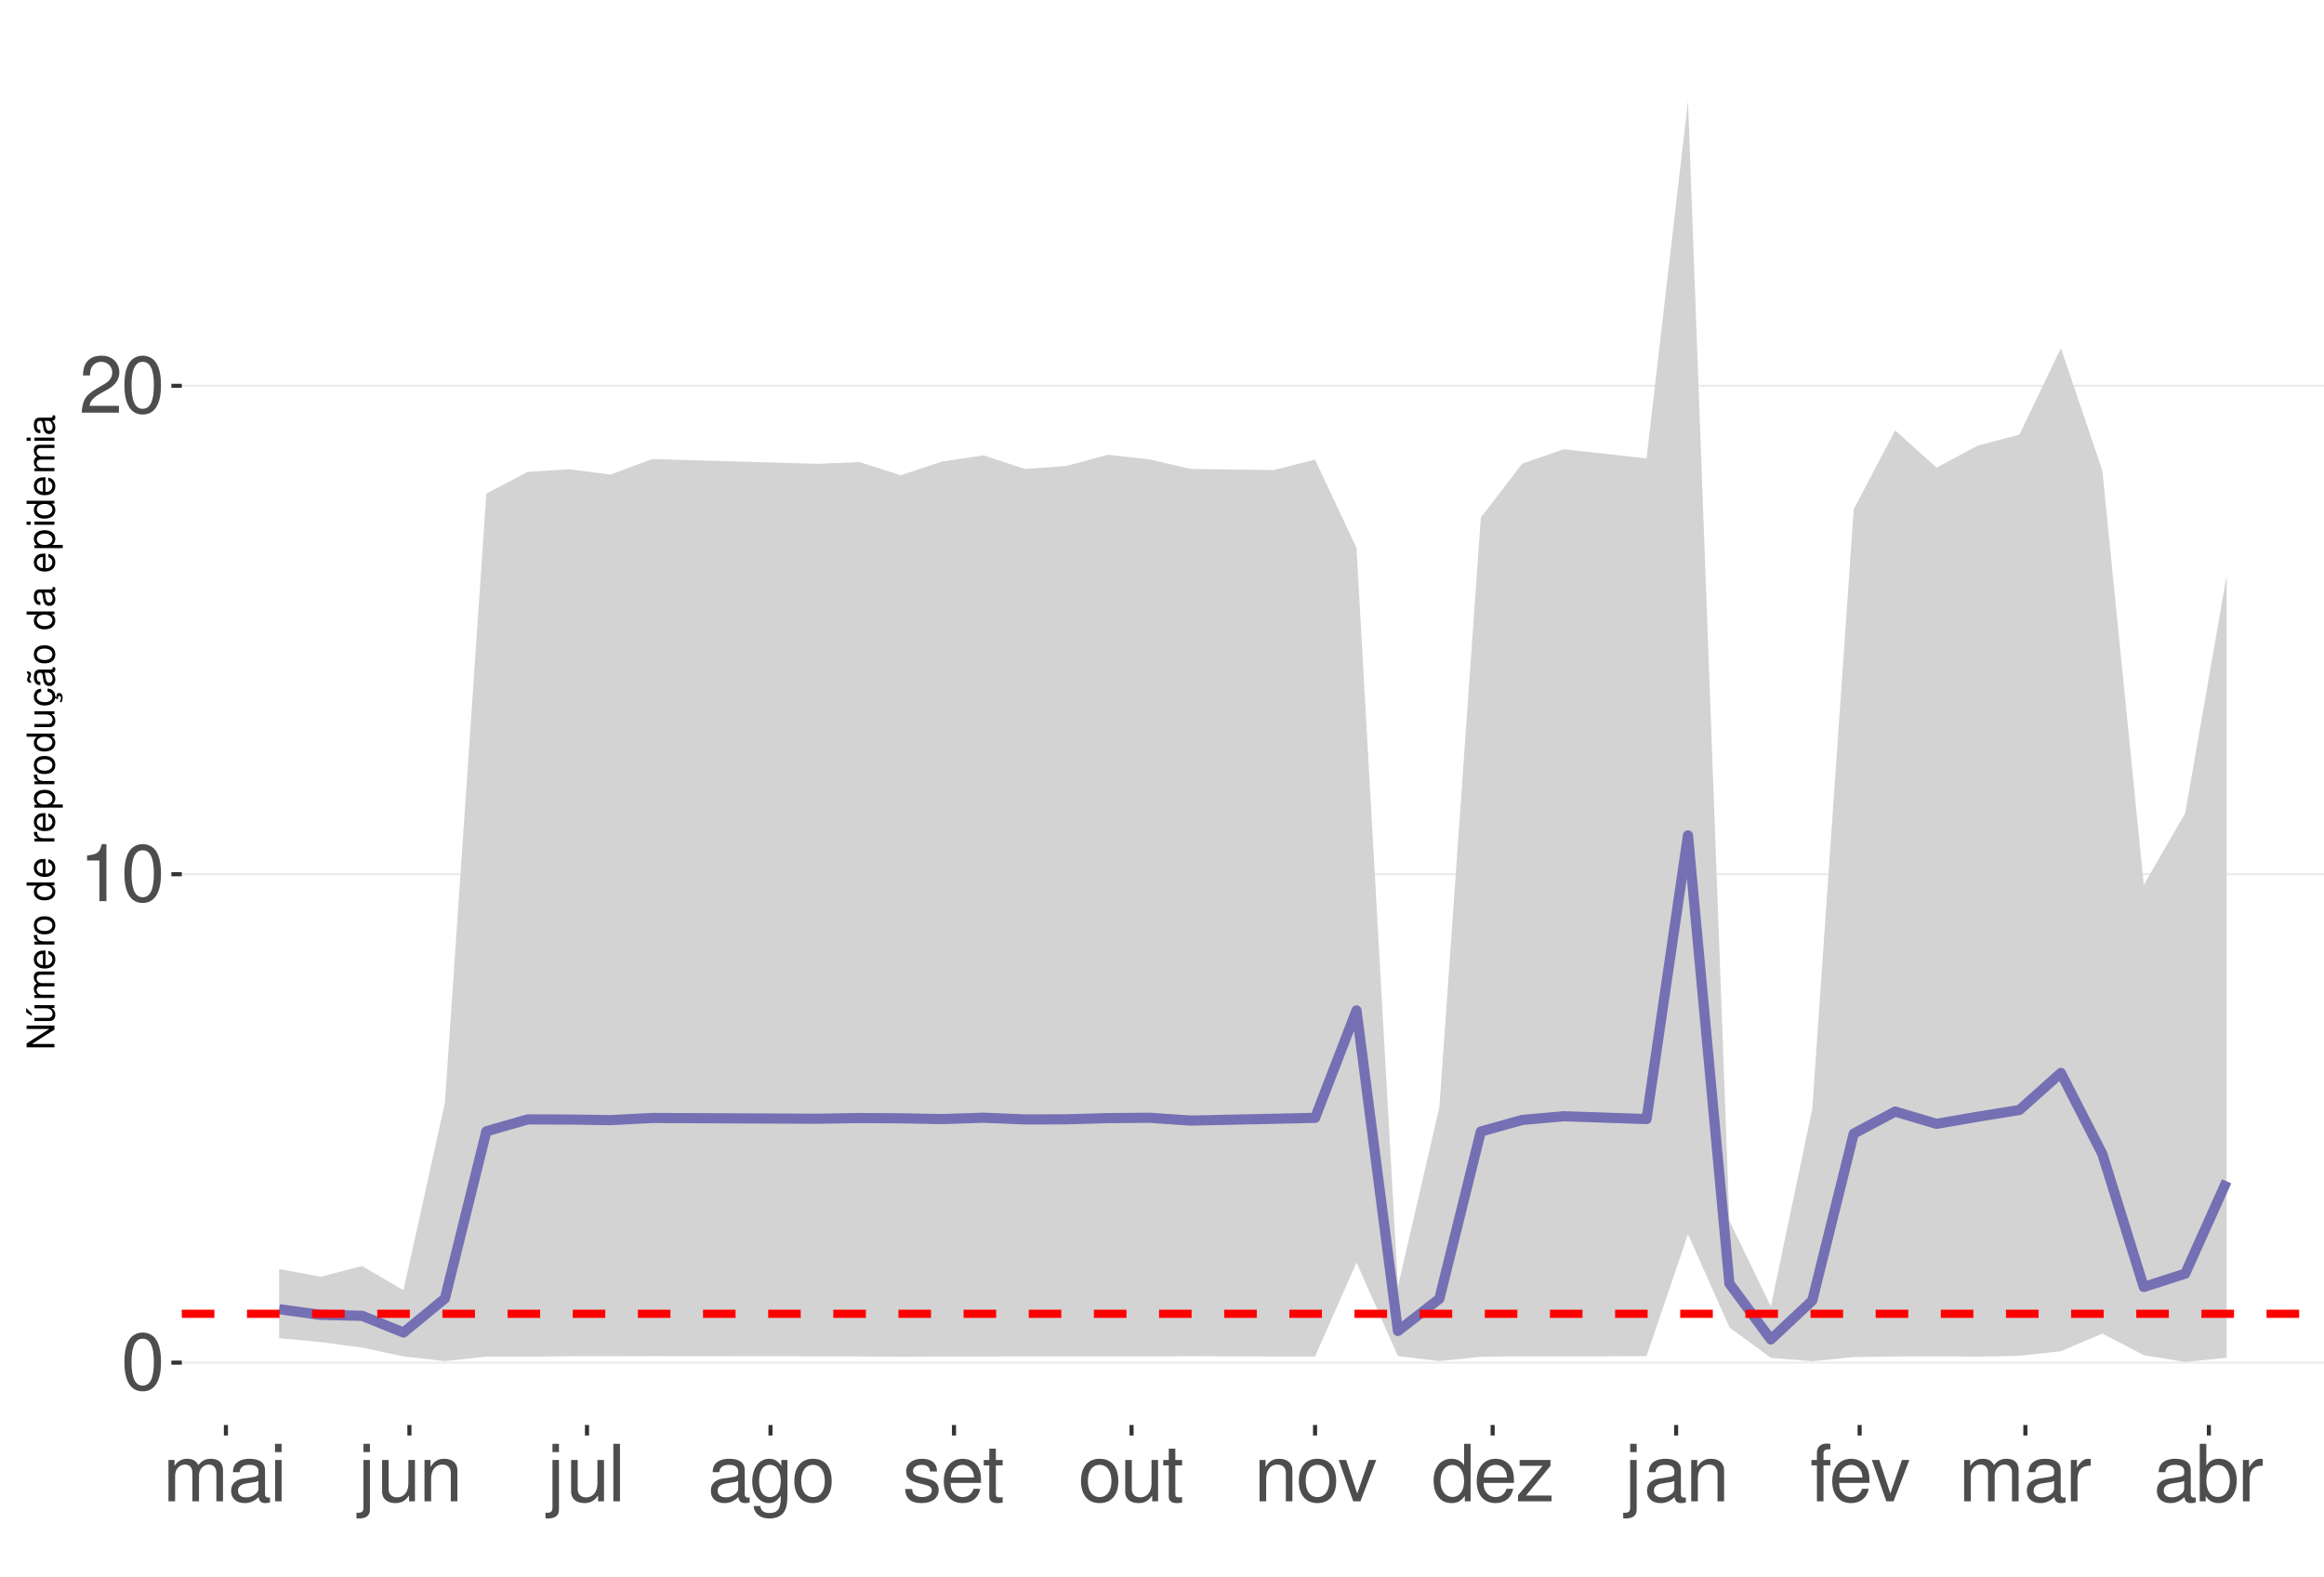
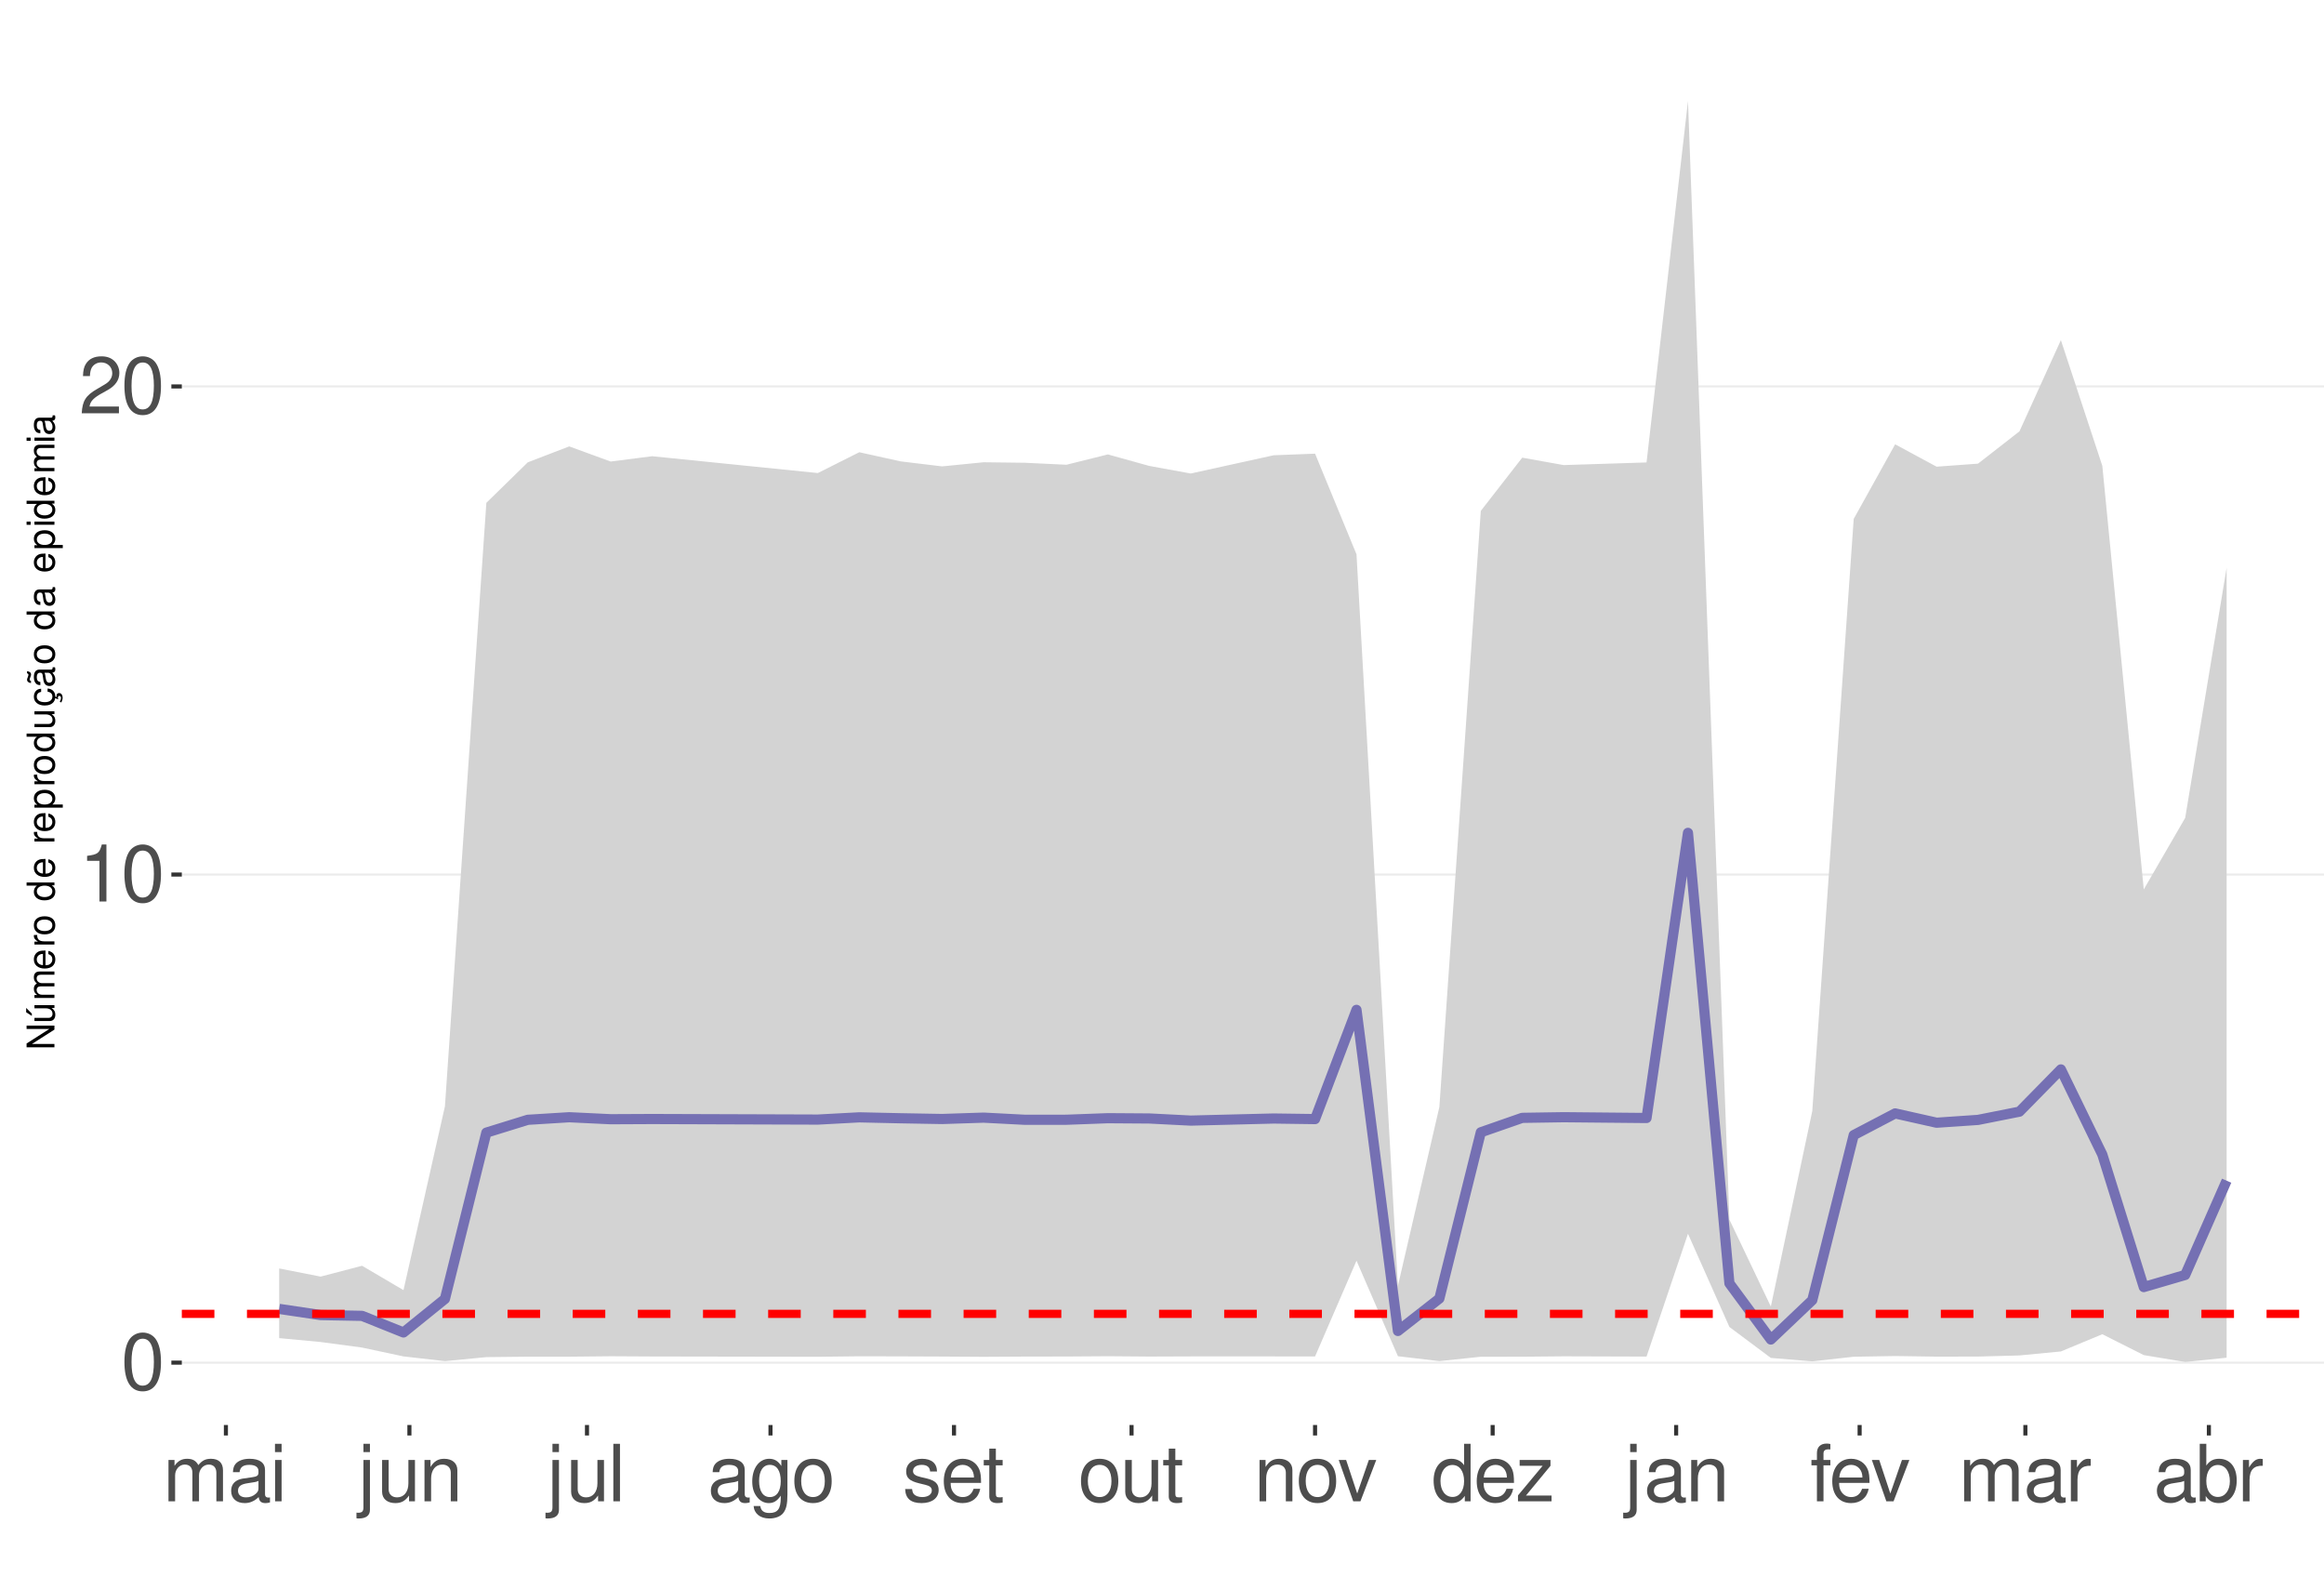
<svg xmlns="http://www.w3.org/2000/svg" xmlns:xlink="http://www.w3.org/1999/xlink" width="609pt" height="413pt" viewBox="0 0 609 413" version="1.1">
  <defs>
    <g>
      <symbol overflow="visible" id="glyph0-0">
        <path style="stroke:none;" d="" />
      </symbol>
      <symbol overflow="visible" id="glyph0-1">
        <path style="stroke:none;" d="M 5.688 -14.938 C 4.312 -14.938 3.078 -14.312 2.312 -13.297 C 1.359 -11.984 0.891 -10 0.891 -7.234 C 0.891 -2.188 2.547 0.469 5.688 0.469 C 8.781 0.469 10.469 -2.188 10.469 -7.109 C 10.469 -10 10.016 -11.938 9.047 -13.297 C 8.281 -14.328 7.062 -14.938 5.688 -14.938 Z M 5.688 -13.328 C 7.641 -13.328 8.609 -11.312 8.609 -7.266 C 8.609 -3.016 7.656 -1.031 5.641 -1.031 C 3.719 -1.031 2.75 -3.094 2.75 -7.203 C 2.75 -11.312 3.719 -13.328 5.688 -13.328 Z M 5.688 -13.328 " />
      </symbol>
      <symbol overflow="visible" id="glyph0-2">
        <path style="stroke:none;" d="M 5.344 -10.641 L 5.344 0 L 7.172 0 L 7.172 -14.938 L 5.969 -14.938 C 5.328 -12.641 4.922 -12.328 2.109 -11.953 L 2.109 -10.641 Z M 5.344 -10.641 " />
      </symbol>
      <symbol overflow="visible" id="glyph0-3">
        <path style="stroke:none;" d="M 10.453 -1.797 L 2.75 -1.797 C 2.938 -3.031 3.594 -3.828 5.391 -4.922 L 7.453 -6.078 C 9.5 -7.203 10.562 -8.734 10.562 -10.578 C 10.562 -11.812 10.062 -12.969 9.188 -13.781 C 8.328 -14.562 7.25 -14.938 5.859 -14.938 C 4 -14.938 2.625 -14.281 1.812 -13 C 1.297 -12.203 1.078 -11.281 1.031 -9.766 L 2.844 -9.766 C 2.906 -10.781 3.031 -11.375 3.281 -11.875 C 3.766 -12.781 4.703 -13.344 5.797 -13.344 C 7.453 -13.344 8.703 -12.141 8.703 -10.531 C 8.703 -9.344 8.016 -8.297 6.719 -7.562 L 4.812 -6.438 C 1.75 -4.688 0.875 -3.281 0.703 -0.016 L 10.453 -0.016 Z M 10.453 -1.797 " />
      </symbol>
      <symbol overflow="visible" id="glyph0-4">
        <path style="stroke:none;" d="M 1.453 -10.828 L 1.453 0 L 3.188 0 L 3.188 -6.797 C 3.188 -8.359 4.312 -9.625 5.719 -9.625 C 7 -9.625 7.719 -8.844 7.719 -7.453 L 7.719 0 L 9.453 0 L 9.453 -6.797 C 9.453 -8.359 10.594 -9.625 12 -9.625 C 13.266 -9.625 14 -8.812 14 -7.453 L 14 0 L 15.734 0 L 15.734 -8.125 C 15.734 -10.062 14.625 -11.141 12.594 -11.141 C 11.156 -11.141 10.281 -10.703 9.281 -9.484 C 8.641 -10.641 7.766 -11.141 6.359 -11.141 C 4.922 -11.141 3.953 -10.594 3.031 -9.297 L 3.031 -10.828 Z M 1.453 -10.828 " />
      </symbol>
      <symbol overflow="visible" id="glyph0-5">
        <path style="stroke:none;" d="M 11.047 -1.016 C 10.859 -0.969 10.781 -0.969 10.672 -0.969 C 10.078 -0.969 9.75 -1.281 9.75 -1.812 L 9.75 -8.188 C 9.75 -10.094 8.344 -11.141 5.688 -11.141 C 4.094 -11.141 2.828 -10.672 2.094 -9.875 C 1.594 -9.312 1.391 -8.703 1.344 -7.625 L 3.078 -7.625 C 3.219 -8.938 4 -9.547 5.625 -9.547 C 7.188 -9.547 8.031 -8.969 8.031 -7.938 L 8.031 -7.484 C 8.016 -6.734 7.641 -6.469 6.234 -6.281 C 3.797 -5.969 3.422 -5.891 2.766 -5.625 C 1.516 -5.078 0.875 -4.125 0.875 -2.734 C 0.875 -0.766 2.234 0.469 4.422 0.469 C 5.781 0.469 6.875 0 8.094 -1.109 C 8.219 0 8.766 0.469 9.875 0.469 C 10.25 0.469 10.469 0.438 11.047 0.297 Z M 8.031 -3.406 C 8.031 -2.828 7.875 -2.484 7.359 -2 C 6.656 -1.359 5.797 -1.031 4.797 -1.031 C 3.453 -1.031 2.672 -1.672 2.672 -2.766 C 2.672 -3.906 3.406 -4.484 5.266 -4.75 C 7.109 -5 7.453 -5.078 8.031 -5.344 Z M 8.031 -3.406 " />
      </symbol>
      <symbol overflow="visible" id="glyph0-6">
        <path style="stroke:none;" d="M 3.094 -10.828 L 1.391 -10.828 L 1.391 0 L 3.094 0 Z M 3.094 -15.062 L 1.359 -15.062 L 1.359 -12.891 L 3.094 -12.891 Z M 3.094 -15.062 " />
      </symbol>
      <symbol overflow="visible" id="glyph0-7">
        <path style="stroke:none;" d="M 1.453 -10.828 L 1.453 1.562 C 1.453 2.641 1.109 3 0.047 3 C -0.078 3 -0.141 3 -0.375 2.969 L -0.375 4.438 C -0.172 4.484 -0.062 4.5 0.203 4.5 C 2.141 4.5 3.156 3.734 3.156 2.25 L 3.156 -10.828 Z M 3.156 -15.062 L 1.453 -15.062 L 1.453 -12.891 L 3.156 -12.891 Z M 3.156 -15.062 " />
      </symbol>
      <symbol overflow="visible" id="glyph0-8">
        <path style="stroke:none;" d="M 9.953 0 L 9.953 -10.828 L 8.234 -10.828 L 8.234 -4.688 C 8.234 -2.484 7.078 -1.031 5.281 -1.031 C 3.922 -1.031 3.062 -1.859 3.062 -3.156 L 3.062 -10.828 L 1.344 -10.828 L 1.344 -2.484 C 1.344 -0.688 2.688 0.469 4.797 0.469 C 6.375 0.469 7.391 -0.078 8.406 -1.516 L 8.406 0 Z M 9.953 0 " />
      </symbol>
      <symbol overflow="visible" id="glyph0-9">
        <path style="stroke:none;" d="M 1.453 -10.828 L 1.453 0 L 3.188 0 L 3.188 -5.969 C 3.188 -8.188 4.344 -9.625 6.109 -9.625 C 7.484 -9.625 8.344 -8.797 8.344 -7.5 L 8.344 0 L 10.062 0 L 10.062 -8.188 C 10.062 -9.984 8.719 -11.141 6.625 -11.141 C 5.016 -11.141 3.984 -10.516 3.031 -9 L 3.031 -10.828 Z M 1.453 -10.828 " />
      </symbol>
      <symbol overflow="visible" id="glyph0-10">
        <path style="stroke:none;" d="M 3.141 -15.062 L 1.406 -15.062 L 1.406 0 L 3.141 0 Z M 3.141 -15.062 " />
      </symbol>
      <symbol overflow="visible" id="glyph0-11">
        <path style="stroke:none;" d="M 8.344 -10.828 L 8.344 -9.25 C 7.484 -10.562 6.531 -11.141 5.172 -11.141 C 2.547 -11.141 0.719 -8.703 0.719 -5.219 C 0.719 -3.406 1.156 -2.094 2.094 -0.984 C 2.891 -0.047 3.922 0.469 5.047 0.469 C 6.344 0.469 7.266 -0.109 8.188 -1.469 L 8.188 -0.906 C 8.188 1.984 7.375 3.062 5.219 3.062 C 3.766 3.062 3 2.484 2.828 1.234 L 1.078 1.234 C 1.234 3.25 2.828 4.5 5.188 4.5 C 6.781 4.5 8.094 3.984 8.797 3.125 C 9.625 2.109 9.938 0.766 9.938 -1.781 L 9.938 -10.828 Z M 5.328 -9.547 C 7.141 -9.547 8.188 -8.016 8.188 -5.266 C 8.188 -2.641 7.125 -1.109 5.328 -1.109 C 3.547 -1.109 2.516 -2.672 2.516 -5.328 C 2.516 -7.969 3.547 -9.547 5.328 -9.547 Z M 5.328 -9.547 " />
      </symbol>
      <symbol overflow="visible" id="glyph0-12">
        <path style="stroke:none;" d="M 5.625 -11.141 C 2.562 -11.141 0.75 -8.969 0.75 -5.328 C 0.75 -1.672 2.562 0.469 5.641 0.469 C 8.703 0.469 10.531 -1.688 10.531 -5.25 C 10.531 -9 8.766 -11.141 5.625 -11.141 Z M 5.641 -9.547 C 7.578 -9.547 8.734 -7.953 8.734 -5.266 C 8.734 -2.703 7.547 -1.109 5.641 -1.109 C 3.719 -1.109 2.547 -2.703 2.547 -5.328 C 2.547 -7.953 3.719 -9.547 5.641 -9.547 Z M 5.641 -9.547 " />
      </symbol>
      <symbol overflow="visible" id="glyph0-13">
        <path style="stroke:none;" d="M 9.047 -7.812 C 9.031 -9.938 7.625 -11.141 5.125 -11.141 C 2.609 -11.141 0.969 -9.828 0.969 -7.828 C 0.969 -6.141 1.844 -5.328 4.406 -4.703 L 6.016 -4.312 C 7.203 -4.031 7.688 -3.594 7.688 -2.828 C 7.688 -1.797 6.672 -1.109 5.172 -1.109 C 4.234 -1.109 3.453 -1.391 3.016 -1.844 C 2.75 -2.141 2.625 -2.453 2.516 -3.219 L 0.703 -3.219 C 0.781 -0.719 2.188 0.469 5.016 0.469 C 7.75 0.469 9.484 -0.875 9.484 -2.953 C 9.484 -4.562 8.578 -5.453 6.422 -5.969 L 4.766 -6.359 C 3.359 -6.688 2.766 -7.141 2.766 -7.906 C 2.766 -8.922 3.656 -9.547 5.062 -9.547 C 6.438 -9.547 7.188 -8.938 7.234 -7.812 Z M 9.047 -7.812 " />
      </symbol>
      <symbol overflow="visible" id="glyph0-14">
        <path style="stroke:none;" d="M 10.594 -4.828 C 10.594 -6.484 10.469 -7.484 10.156 -8.281 C 9.453 -10.062 7.812 -11.141 5.781 -11.141 C 2.766 -11.141 0.828 -8.844 0.828 -5.266 C 0.828 -1.688 2.688 0.469 5.75 0.469 C 8.219 0.469 9.938 -0.922 10.375 -3.281 L 8.641 -3.281 C 8.156 -1.859 7.188 -1.109 5.797 -1.109 C 4.703 -1.109 3.781 -1.609 3.203 -2.516 C 2.781 -3.141 2.641 -3.766 2.625 -4.828 Z M 2.672 -6.234 C 2.812 -8.234 4.031 -9.547 5.766 -9.547 C 7.516 -9.547 8.734 -8.188 8.734 -6.234 Z M 2.672 -6.234 " />
      </symbol>
      <symbol overflow="visible" id="glyph0-15">
        <path style="stroke:none;" d="M 5.25 -10.828 L 3.469 -10.828 L 3.469 -13.797 L 1.75 -13.797 L 1.75 -10.828 L 0.297 -10.828 L 0.297 -9.422 L 1.75 -9.422 L 1.75 -1.234 C 1.75 -0.125 2.5 0.469 3.844 0.469 C 4.297 0.469 4.672 0.438 5.25 0.328 L 5.25 -1.109 C 5 -1.047 4.766 -1.031 4.422 -1.031 C 3.672 -1.031 3.469 -1.234 3.469 -2 L 3.469 -9.422 L 5.25 -9.422 Z M 5.25 -10.828 " />
      </symbol>
      <symbol overflow="visible" id="glyph0-16">
        <path style="stroke:none;" d="M 5.891 0 L 10.031 -10.828 L 8.094 -10.828 L 5.047 -2.047 L 2.141 -10.828 L 0.203 -10.828 L 4 0 Z M 5.891 0 " />
      </symbol>
      <symbol overflow="visible" id="glyph0-17">
        <path style="stroke:none;" d="M 10.219 -15.062 L 8.516 -15.062 L 8.516 -9.453 C 7.781 -10.562 6.625 -11.141 5.188 -11.141 C 2.375 -11.141 0.531 -8.875 0.531 -5.438 C 0.531 -1.781 2.312 0.469 5.25 0.469 C 6.734 0.469 7.766 -0.078 8.703 -1.422 L 8.703 0 L 10.219 0 Z M 5.469 -9.516 C 7.328 -9.516 8.516 -7.891 8.516 -5.281 C 8.516 -2.781 7.312 -1.141 5.5 -1.141 C 3.594 -1.141 2.328 -2.812 2.328 -5.328 C 2.328 -7.844 3.594 -9.516 5.469 -9.516 Z M 5.469 -9.516 " />
      </symbol>
      <symbol overflow="visible" id="glyph0-18">
        <path style="stroke:none;" d="M 9.156 -10.828 L 1.078 -10.828 L 1.078 -9.312 L 7.109 -9.312 L 0.641 -1.547 L 0.641 0 L 9.438 0 L 9.438 -1.516 L 2.734 -1.516 L 9.156 -9.297 Z M 9.156 -10.828 " />
      </symbol>
      <symbol overflow="visible" id="glyph0-19">
        <path style="stroke:none;" d="M 5.328 -10.828 L 3.531 -10.828 L 3.531 -12.516 C 3.531 -13.234 3.922 -13.609 4.734 -13.609 C 4.875 -13.609 4.938 -13.609 5.328 -13.594 L 5.328 -15.016 C 4.938 -15.094 4.703 -15.125 4.359 -15.125 C 2.766 -15.125 1.812 -14.219 1.812 -12.656 L 1.812 -10.828 L 0.375 -10.828 L 0.375 -9.422 L 1.812 -9.422 L 1.812 0 L 3.531 0 L 3.531 -9.422 L 5.328 -9.422 Z M 5.328 -10.828 " />
      </symbol>
      <symbol overflow="visible" id="glyph0-20">
        <path style="stroke:none;" d="M 1.422 -10.828 L 1.422 0 L 3.156 0 L 3.156 -5.625 C 3.188 -8.219 4.25 -9.375 6.625 -9.312 L 6.625 -11.078 C 6.344 -11.109 6.172 -11.141 5.969 -11.141 C 4.859 -11.141 4 -10.469 3.016 -8.859 L 3.016 -10.828 Z M 1.422 -10.828 " />
      </symbol>
      <symbol overflow="visible" id="glyph0-21">
        <path style="stroke:none;" d="M 1.109 -15.062 L 1.109 0 L 2.672 0 L 2.672 -1.391 C 3.484 -0.125 4.578 0.469 6.094 0.469 C 8.938 0.469 10.797 -1.859 10.797 -5.453 C 10.797 -8.969 9.047 -11.141 6.172 -11.141 C 4.688 -11.141 3.641 -10.578 2.828 -9.359 L 2.828 -15.062 Z M 5.844 -9.516 C 7.766 -9.516 9 -7.844 9 -5.266 C 9 -2.812 7.719 -1.141 5.844 -1.141 C 4 -1.141 2.828 -2.781 2.828 -5.328 C 2.828 -7.875 4 -9.516 5.844 -9.516 Z M 5.844 -9.516 " />
      </symbol>
      <symbol overflow="visible" id="glyph1-0">
        <path style="stroke:none;" d="" />
      </symbol>
      <symbol overflow="visible" id="glyph1-1">
        <path style="stroke:none;" d="M -7.297 -6.453 L -7.297 -5.578 L -1.328 -5.578 L -7.297 -1.766 L -7.297 -0.766 L 0 -0.766 L 0 -1.641 L -5.906 -1.641 L 0 -5.406 L 0 -6.453 Z M -7.297 -6.453 " />
      </symbol>
      <symbol overflow="visible" id="glyph1-2">
        <path style="stroke:none;" d="M 0 -4.812 L -5.234 -4.812 L -5.234 -3.984 L -2.266 -3.984 C -1.203 -3.984 -0.5 -3.438 -0.5 -2.562 C -0.5 -1.906 -0.906 -1.484 -1.531 -1.484 L -5.234 -1.484 L -5.234 -0.656 L -1.203 -0.656 C -0.328 -0.656 0.234 -1.297 0.234 -2.312 C 0.234 -3.094 -0.047 -3.578 -0.734 -4.062 L 0 -4.062 Z M -7.406 -2.953 L -5.922 -2 L -5.922 -2.594 L -7.406 -4.094 Z M -7.406 -2.953 " />
      </symbol>
      <symbol overflow="visible" id="glyph1-3">
        <path style="stroke:none;" d="M -5.234 -0.703 L 0 -0.703 L 0 -1.547 L -3.297 -1.547 C -4.047 -1.547 -4.656 -2.094 -4.656 -2.766 C -4.656 -3.391 -4.281 -3.734 -3.609 -3.734 L 0 -3.734 L 0 -4.578 L -3.297 -4.578 C -4.047 -4.578 -4.656 -5.125 -4.656 -5.812 C -4.656 -6.422 -4.266 -6.781 -3.609 -6.781 L 0 -6.781 L 0 -7.625 L -3.938 -7.625 C -4.875 -7.625 -5.391 -7.078 -5.391 -6.094 C -5.391 -5.406 -5.188 -4.984 -4.594 -4.484 C -5.156 -4.188 -5.391 -3.766 -5.391 -3.078 C -5.391 -2.375 -5.125 -1.906 -4.5 -1.469 L -5.234 -1.469 Z M -5.234 -0.703 " />
      </symbol>
      <symbol overflow="visible" id="glyph1-4">
        <path style="stroke:none;" d="M -2.344 -5.125 C -3.141 -5.125 -3.625 -5.062 -4.016 -4.922 C -4.875 -4.578 -5.391 -3.781 -5.391 -2.797 C -5.391 -1.344 -4.281 -0.406 -2.547 -0.406 C -0.812 -0.406 0.234 -1.297 0.234 -2.781 C 0.234 -3.984 -0.453 -4.812 -1.594 -5.016 L -1.594 -4.188 C -0.906 -3.953 -0.547 -3.484 -0.547 -2.812 C -0.547 -2.281 -0.781 -1.828 -1.219 -1.547 C -1.516 -1.344 -1.812 -1.281 -2.344 -1.266 Z M -3.016 -1.297 C -3.984 -1.359 -4.625 -1.953 -4.625 -2.797 C -4.625 -3.641 -3.953 -4.234 -3.016 -4.234 Z M -3.016 -1.297 " />
      </symbol>
      <symbol overflow="visible" id="glyph1-5">
        <path style="stroke:none;" d="M -5.234 -0.688 L 0 -0.688 L 0 -1.531 L -2.719 -1.531 C -3.984 -1.547 -4.547 -2.062 -4.516 -3.203 L -5.359 -3.203 C -5.375 -3.062 -5.391 -2.984 -5.391 -2.891 C -5.391 -2.344 -5.062 -1.938 -4.297 -1.453 L -5.234 -1.453 Z M -5.234 -0.688 " />
      </symbol>
      <symbol overflow="visible" id="glyph1-6">
        <path style="stroke:none;" d="M -5.391 -2.719 C -5.391 -1.234 -4.344 -0.359 -2.578 -0.359 C -0.812 -0.359 0.234 -1.234 0.234 -2.734 C 0.234 -4.203 -0.812 -5.094 -2.547 -5.094 C -4.359 -5.094 -5.391 -4.234 -5.391 -2.719 Z M -4.625 -2.734 C -4.625 -3.672 -3.844 -4.234 -2.547 -4.234 C -1.312 -4.234 -0.547 -3.656 -0.547 -2.734 C -0.547 -1.797 -1.312 -1.234 -2.578 -1.234 C -3.844 -1.234 -4.625 -1.797 -4.625 -2.734 Z M -4.625 -2.734 " />
      </symbol>
      <symbol overflow="visible" id="glyph1-7">
        <path style="stroke:none;" d="" />
      </symbol>
      <symbol overflow="visible" id="glyph1-8">
        <path style="stroke:none;" d="M -7.297 -4.953 L -7.297 -4.125 L -4.578 -4.125 C -5.109 -3.766 -5.391 -3.203 -5.391 -2.516 C -5.391 -1.156 -4.297 -0.266 -2.625 -0.266 C -0.859 -0.266 0.234 -1.125 0.234 -2.547 C 0.234 -3.266 -0.047 -3.766 -0.688 -4.203 L 0 -4.203 L 0 -4.953 Z M -4.609 -2.656 C -4.609 -3.547 -3.812 -4.125 -2.562 -4.125 C -1.344 -4.125 -0.547 -3.547 -0.547 -2.656 C -0.547 -1.734 -1.359 -1.125 -2.578 -1.125 C -3.797 -1.125 -4.609 -1.734 -4.609 -2.656 Z M -4.609 -2.656 " />
      </symbol>
      <symbol overflow="visible" id="glyph1-9">
        <path style="stroke:none;" d="M 2.188 -0.547 L 2.188 -1.375 L -0.547 -1.375 C -0.016 -1.812 0.234 -2.312 0.234 -2.984 C 0.234 -4.344 -0.859 -5.234 -2.531 -5.234 C -4.297 -5.234 -5.391 -4.375 -5.391 -2.984 C -5.391 -2.266 -5.062 -1.703 -4.453 -1.312 L -5.234 -1.312 L -5.234 -0.547 Z M -4.609 -2.844 C -4.609 -3.766 -3.797 -4.359 -2.547 -4.359 C -1.359 -4.359 -0.547 -3.75 -0.547 -2.844 C -0.547 -1.953 -1.344 -1.375 -2.578 -1.375 C -3.812 -1.375 -4.609 -1.953 -4.609 -2.844 Z M -4.609 -2.844 " />
      </symbol>
      <symbol overflow="visible" id="glyph1-10">
        <path style="stroke:none;" d="M 0 -4.812 L -5.234 -4.812 L -5.234 -3.984 L -2.266 -3.984 C -1.203 -3.984 -0.5 -3.438 -0.5 -2.562 C -0.5 -1.906 -0.906 -1.484 -1.531 -1.484 L -5.234 -1.484 L -5.234 -0.656 L -1.203 -0.656 C -0.328 -0.656 0.234 -1.297 0.234 -2.312 C 0.234 -3.094 -0.047 -3.578 -0.734 -4.062 L 0 -4.062 Z M 0 -4.812 " />
      </symbol>
      <symbol overflow="visible" id="glyph1-11">
        <path style="stroke:none;" d="M 0.234 -2.641 C 0.234 -3.875 -0.547 -4.703 -1.797 -4.766 L -1.797 -3.938 C -0.953 -3.797 -0.531 -3.359 -0.531 -2.656 C -0.531 -1.734 -1.281 -1.188 -2.516 -1.188 C -3.844 -1.188 -4.625 -1.719 -4.625 -2.625 C -4.625 -3.328 -4.203 -3.766 -3.484 -3.875 L -3.484 -4.703 C -3.984 -4.672 -4.312 -4.562 -4.609 -4.359 C -5.094 -4 -5.391 -3.375 -5.391 -2.641 C -5.391 -1.219 -4.266 -0.312 -2.531 -0.312 C -1.469 -0.312 -0.625 -0.672 -0.156 -1.312 C 0.047 -1.594 0.125 -1.812 0.203 -2.25 L 0.922 -1.938 L 0.984 -2.062 C 0.938 -2.188 0.906 -2.25 0.906 -2.375 C 0.906 -2.656 1.047 -2.828 1.281 -2.828 C 1.547 -2.828 1.734 -2.594 1.734 -2.297 C 1.734 -2.031 1.672 -1.844 1.438 -1.406 L 1.406 -1.312 L 1.812 -1.094 C 2.078 -1.75 2.141 -1.953 2.141 -2.344 C 2.141 -3.109 1.781 -3.578 1.203 -3.578 C 0.781 -3.578 0.547 -3.297 0.547 -2.797 C 0.547 -2.703 0.547 -2.641 0.562 -2.516 Z M 0.234 -2.641 " />
      </symbol>
      <symbol overflow="visible" id="glyph1-12">
        <path style="stroke:none;" d="M -0.484 -5.344 C -0.469 -5.266 -0.469 -5.219 -0.469 -5.172 C -0.469 -4.875 -0.625 -4.719 -0.875 -4.719 L -3.953 -4.719 C -4.891 -4.719 -5.391 -4.047 -5.391 -2.75 C -5.391 -1.984 -5.172 -1.375 -4.781 -1.016 C -4.516 -0.766 -4.203 -0.672 -3.688 -0.656 L -3.688 -1.484 C -4.328 -1.562 -4.625 -1.938 -4.625 -2.719 C -4.625 -3.484 -4.344 -3.891 -3.844 -3.891 L -3.625 -3.891 C -3.266 -3.875 -3.125 -3.703 -3.047 -3.016 C -2.891 -1.844 -2.844 -1.656 -2.719 -1.344 C -2.453 -0.734 -2 -0.422 -1.312 -0.422 C -0.375 -0.422 0.234 -1.078 0.234 -2.141 C 0.234 -2.797 0 -3.328 -0.547 -3.922 C 0 -3.984 0.234 -4.234 0.234 -4.781 C 0.234 -4.953 0.203 -5.062 0.141 -5.344 Z M -1.656 -3.891 C -1.375 -3.891 -1.203 -3.812 -0.969 -3.562 C -0.656 -3.219 -0.5 -2.812 -0.5 -2.312 C -0.5 -1.672 -0.812 -1.297 -1.344 -1.297 C -1.891 -1.297 -2.172 -1.656 -2.297 -2.547 C -2.422 -3.438 -2.453 -3.609 -2.594 -3.891 Z M -7.172 -3.75 C -6.922 -3.672 -6.812 -3.547 -6.812 -3.375 C -6.812 -3.25 -6.875 -2.984 -6.984 -2.734 C -7.156 -2.312 -7.172 -2.25 -7.172 -2.047 C -7.172 -1.594 -6.797 -1.297 -6.141 -1.188 L -6.141 -1.766 C -6.375 -1.812 -6.5 -1.938 -6.5 -2.094 C -6.5 -2.203 -6.469 -2.344 -6.375 -2.578 C -6.156 -3.156 -6.125 -3.234 -6.125 -3.438 C -6.125 -3.922 -6.484 -4.219 -7.172 -4.312 Z M -7.172 -3.75 " />
      </symbol>
      <symbol overflow="visible" id="glyph1-13">
        <path style="stroke:none;" d="M -0.484 -5.344 C -0.469 -5.266 -0.469 -5.219 -0.469 -5.172 C -0.469 -4.875 -0.625 -4.719 -0.875 -4.719 L -3.953 -4.719 C -4.891 -4.719 -5.391 -4.047 -5.391 -2.75 C -5.391 -1.984 -5.172 -1.375 -4.781 -1.016 C -4.516 -0.766 -4.203 -0.672 -3.688 -0.656 L -3.688 -1.484 C -4.328 -1.562 -4.625 -1.938 -4.625 -2.719 C -4.625 -3.484 -4.344 -3.891 -3.844 -3.891 L -3.625 -3.891 C -3.266 -3.875 -3.125 -3.703 -3.047 -3.016 C -2.891 -1.844 -2.844 -1.656 -2.719 -1.344 C -2.453 -0.734 -2 -0.422 -1.312 -0.422 C -0.375 -0.422 0.234 -1.078 0.234 -2.141 C 0.234 -2.797 0 -3.328 -0.547 -3.922 C 0 -3.984 0.234 -4.234 0.234 -4.781 C 0.234 -4.953 0.203 -5.062 0.141 -5.344 Z M -1.656 -3.891 C -1.375 -3.891 -1.203 -3.812 -0.969 -3.562 C -0.656 -3.219 -0.5 -2.812 -0.5 -2.312 C -0.5 -1.672 -0.812 -1.297 -1.344 -1.297 C -1.891 -1.297 -2.172 -1.656 -2.297 -2.547 C -2.422 -3.438 -2.453 -3.609 -2.594 -3.891 Z M -1.656 -3.891 " />
      </symbol>
      <symbol overflow="visible" id="glyph1-14">
        <path style="stroke:none;" d="M -5.234 -1.5 L -5.234 -0.672 L 0 -0.672 L 0 -1.5 Z M -7.297 -1.5 L -7.297 -0.656 L -6.234 -0.656 L -6.234 -1.5 Z M -7.297 -1.5 " />
      </symbol>
    </g>
    <clipPath id="clip1">
      <path d="M 47.645 9.961 L 609 9.961 L 609 373.328 L 47.645 373.328 Z M 47.645 9.961 " />
    </clipPath>
    <clipPath id="clip2">
      <path d="M 47.645 356 L 609 356 L 609 358 L 47.645 358 Z M 47.645 356 " />
    </clipPath>
    <clipPath id="clip3">
      <path d="M 47.645 228 L 609 228 L 609 230 L 47.645 230 Z M 47.645 228 " />
    </clipPath>
    <clipPath id="clip4">
      <path d="M 47.645 100 L 609 100 L 609 102 L 47.645 102 Z M 47.645 100 " />
    </clipPath>
    <clipPath id="clip5">
      <path d="M 47.645 343 L 609 343 L 609 346 L 47.645 346 Z M 47.645 343 " />
    </clipPath>
  </defs>
  <g id="surface151">
    <rect x="0" y="0" width="609" height="413" style="fill:rgb(100%,100%,100%);fill-opacity:1;stroke:none;" />
    <rect x="0" y="0" width="609" height="413" style="fill:rgb(100%,100%,100%);fill-opacity:1;stroke:none;" />
    <path style="fill:none;stroke-width:1.067;stroke-linecap:round;stroke-linejoin:round;stroke:rgb(100%,100%,100%);stroke-opacity:1;stroke-miterlimit:10;" d="M 0 413 L 609 413 L 609 0 L 0 0 Z M 0 413 " />
    <g clip-path="url(#clip1)" clip-rule="nonzero">
      <path style=" stroke:none;fill-rule:nonzero;fill:rgb(100%,100%,100%);fill-opacity:1;" d="M 47.645 373.328 L 609 373.328 L 609 9.961 L 47.645 9.961 Z M 47.645 373.328 " />
    </g>
    <g clip-path="url(#clip2)" clip-rule="nonzero">
-       <path style="fill:none;stroke-width:0.533;stroke-linecap:butt;stroke-linejoin:round;stroke:rgb(92.157%,92.157%,92.157%);stroke-opacity:1;stroke-miterlimit:10;" d="M 47.645 356.988 L 609 356.988 " />
+       <path style="fill:none;stroke-width:0.533;stroke-linecap:butt;stroke-linejoin:round;stroke:rgb(92.157%,92.157%,92.157%);stroke-opacity:1;stroke-miterlimit:10;" d="M 47.645 356.992 L 609 356.992 " />
    </g>
    <g clip-path="url(#clip3)" clip-rule="nonzero">
-       <path style="fill:none;stroke-width:0.533;stroke-linecap:butt;stroke-linejoin:round;stroke:rgb(92.157%,92.157%,92.157%);stroke-opacity:1;stroke-miterlimit:10;" d="M 47.645 229.031 L 609 229.031 " />
+       <path style="fill:none;stroke-width:0.533;stroke-linecap:butt;stroke-linejoin:round;stroke:rgb(92.157%,92.157%,92.157%);stroke-opacity:1;stroke-miterlimit:10;" d="M 47.645 229.117 L 609 229.117 " />
    </g>
    <g clip-path="url(#clip4)" clip-rule="nonzero">
-       <path style="fill:none;stroke-width:0.533;stroke-linecap:butt;stroke-linejoin:round;stroke:rgb(92.157%,92.157%,92.157%);stroke-opacity:1;stroke-miterlimit:10;" d="M 47.645 101.07 L 609 101.07 " />
-     </g>
-     <path style=" stroke:none;fill-rule:nonzero;fill:rgb(82.745%,82.745%,82.745%);fill-opacity:1;" d="M 73.16 332.461 L 84.02 334.484 L 94.879 331.676 L 105.734 338.008 L 116.594 288.863 L 127.449 129.301 L 138.309 123.617 L 149.168 122.945 L 160.023 124.332 L 170.883 120.262 L 214.312 121.523 L 225.172 121.043 L 236.031 124.508 L 246.887 120.906 L 257.746 119.289 L 268.605 122.871 L 279.461 122.066 L 290.32 119.141 L 301.176 120.34 L 312.035 122.852 L 333.75 123.152 L 344.609 120.398 L 355.469 143.555 L 366.324 337.051 L 377.184 290.074 L 388.043 135.598 L 398.898 121.465 L 409.758 117.695 L 431.473 120.074 L 442.332 26.48 L 453.188 319.828 L 464.047 342.273 L 474.906 290.438 L 485.762 133.414 L 496.621 112.754 L 507.477 122.523 L 518.336 116.707 L 529.195 113.859 L 540.051 91.207 L 550.91 123.242 L 561.77 231.816 L 572.625 213.051 L 583.484 150.812 L 583.484 355.695 L 572.625 356.812 L 561.77 355.035 L 550.91 349.363 L 540.051 354.004 L 529.195 355.188 L 518.336 355.426 L 507.477 355.32 L 496.621 355.379 L 485.762 355.531 L 474.906 356.621 L 464.047 355.73 L 453.188 347.758 L 442.332 323.352 L 431.473 355.285 L 409.758 355.359 L 398.898 355.32 L 388.043 355.453 L 377.184 356.594 L 366.324 355.258 L 355.469 330.746 L 344.609 355.379 L 333.75 355.379 L 312.035 355.301 L 301.176 355.363 L 290.32 355.328 L 279.461 355.363 L 268.605 355.348 L 257.746 355.387 L 246.887 355.371 L 236.031 355.445 L 225.172 355.371 L 214.312 355.328 L 170.883 355.289 L 160.023 355.32 L 149.168 355.305 L 138.309 355.434 L 127.449 355.406 L 116.594 356.59 L 105.734 355.359 L 94.879 353.043 L 84.02 351.602 L 73.16 350.59 Z M 73.16 332.461 " />
-     <path style="fill:none;stroke-width:2.667;stroke-linecap:butt;stroke-linejoin:round;stroke:rgb(45.882%,43.922%,70.196%);stroke-opacity:1;stroke-miterlimit:10;" d="M 73.16 342.988 L 84.02 344.477 L 94.879 344.715 L 105.734 349.09 L 116.594 340.18 L 127.449 296.383 L 138.309 293.262 L 149.168 293.297 L 160.023 293.453 L 170.883 292.891 L 214.312 293.09 L 225.172 292.906 L 236.031 292.98 L 246.887 293.18 L 257.746 292.824 L 268.605 293.27 L 279.461 293.242 L 290.32 292.93 L 301.176 292.836 L 312.035 293.57 L 333.75 293.102 L 344.609 292.859 L 355.469 264.719 L 366.324 348.688 L 377.184 340.258 L 388.043 296.449 L 398.898 293.406 L 409.758 292.441 L 431.473 293.172 L 442.332 218.859 L 453.188 336.25 L 464.047 350.906 L 474.906 340.727 L 485.762 296.992 L 496.621 291.215 L 507.477 294.426 L 518.336 292.551 L 529.195 290.793 L 540.051 281.094 L 550.91 302.305 L 561.77 337.164 L 572.625 333.68 L 583.484 309.477 " />
+       <path style="fill:none;stroke-width:0.533;stroke-linecap:butt;stroke-linejoin:round;stroke:rgb(92.157%,92.157%,92.157%);stroke-opacity:1;stroke-miterlimit:10;" d="M 47.645 101.238 L 609 101.238 " />
+     </g>
+     <path style=" stroke:none;fill-rule:nonzero;fill:rgb(82.745%,82.745%,82.745%);fill-opacity:1;" d="M 73.16 332.312 L 84.02 334.449 L 94.879 331.609 L 105.734 337.996 L 116.594 289.832 L 127.449 131.734 L 138.309 121.117 L 149.168 116.949 L 160.023 120.914 L 170.883 119.52 L 214.312 123.93 L 225.172 118.477 L 236.031 120.875 L 246.887 122.184 L 257.746 121.102 L 268.605 121.238 L 279.461 121.754 L 290.32 119.051 L 301.176 122.066 L 312.035 124.051 L 333.75 119.273 L 344.609 118.852 L 355.469 145.223 L 366.324 336.84 L 377.184 290.016 L 388.043 133.844 L 398.898 119.898 L 409.758 121.844 L 431.473 121.152 L 442.332 26.48 L 453.188 319.516 L 464.047 342.285 L 474.906 291.082 L 485.762 135.945 L 496.621 116.402 L 507.477 122.262 L 518.336 121.469 L 529.195 113.008 L 540.051 89.105 L 550.91 122.043 L 561.77 233.008 L 572.625 214.27 L 583.484 148.73 L 583.484 355.695 L 572.625 356.812 L 561.77 355.012 L 550.91 349.543 L 540.051 354.055 L 529.195 355.102 L 518.336 355.395 L 507.477 355.414 L 496.621 355.258 L 485.762 355.441 L 474.906 356.648 L 464.047 355.75 L 453.188 347.641 L 442.332 323.223 L 431.473 355.402 L 409.758 355.332 L 398.898 355.434 L 388.043 355.441 L 377.184 356.586 L 366.324 355.305 L 355.469 330.277 L 344.609 355.363 L 333.75 355.355 L 312.035 355.355 L 301.176 355.395 L 290.32 355.309 L 279.461 355.383 L 268.605 355.398 L 257.746 355.461 L 246.887 355.391 L 236.031 355.348 L 225.172 355.324 L 214.312 355.449 L 170.883 355.375 L 160.023 355.316 L 149.168 355.426 L 138.309 355.426 L 127.449 355.543 L 116.594 356.59 L 105.734 355.352 L 94.879 353.039 L 84.02 351.582 L 73.16 350.562 Z M 73.16 332.312 " />
+     <path style="fill:none;stroke-width:2.667;stroke-linecap:butt;stroke-linejoin:round;stroke:rgb(45.882%,43.922%,70.196%);stroke-opacity:1;stroke-miterlimit:10;" d="M 73.16 342.91 L 84.02 344.527 L 94.879 344.73 L 105.734 349.082 L 116.594 340.301 L 127.449 296.73 L 138.309 293.367 L 149.168 292.695 L 160.023 293.215 L 170.883 293.164 L 214.312 293.309 L 225.172 292.723 L 236.031 292.965 L 246.887 293.156 L 257.746 292.801 L 268.605 293.363 L 279.461 293.352 L 290.32 292.949 L 301.176 293.023 L 312.035 293.574 L 333.75 293.031 L 344.609 293.18 L 355.469 264.562 L 366.324 348.691 L 377.184 340.195 L 388.043 296.641 L 398.898 292.855 L 409.758 292.688 L 431.473 292.895 L 442.332 218.191 L 453.188 336.207 L 464.047 350.93 L 474.906 340.617 L 485.762 297.383 L 496.621 291.695 L 507.477 294.133 L 518.336 293.395 L 529.195 291.234 L 540.051 280.168 L 550.91 302.48 L 561.77 337.188 L 572.625 334.016 L 583.484 309.324 " />
    <g clip-path="url(#clip5)" clip-rule="nonzero">
-       <path style="fill:none;stroke-width:2.134;stroke-linecap:butt;stroke-linejoin:round;stroke:rgb(100%,0%,0%);stroke-opacity:1;stroke-dasharray:8.536,8.536;stroke-miterlimit:10;" d="M 47.645 344.191 L 609 344.191 " />
-     </g>
-     <g style="fill:rgb(30.196%,30.196%,30.196%);fill-opacity:1;">
-       <use xlink:href="#glyph0-1" x="31.715" y="364.042" />
-     </g>
-     <g style="fill:rgb(30.196%,30.196%,30.196%);fill-opacity:1;">
-       <use xlink:href="#glyph0-2" x="20.715" y="236.085" />
-       <use xlink:href="#glyph0-1" x="31.715" y="236.085" />
-     </g>
-     <g style="fill:rgb(30.196%,30.196%,30.196%);fill-opacity:1;">
-       <use xlink:href="#glyph0-3" x="20.715" y="108.124" />
-       <use xlink:href="#glyph0-1" x="31.715" y="108.124" />
-     </g>
-     <path style="fill:none;stroke-width:1.067;stroke-linecap:butt;stroke-linejoin:round;stroke:rgb(20%,20%,20%);stroke-opacity:1;stroke-miterlimit:10;" d="M 44.906 356.988 L 47.645 356.988 " />
-     <path style="fill:none;stroke-width:1.067;stroke-linecap:butt;stroke-linejoin:round;stroke:rgb(20%,20%,20%);stroke-opacity:1;stroke-miterlimit:10;" d="M 44.906 229.031 L 47.645 229.031 " />
-     <path style="fill:none;stroke-width:1.067;stroke-linecap:butt;stroke-linejoin:round;stroke:rgb(20%,20%,20%);stroke-opacity:1;stroke-miterlimit:10;" d="M 44.906 101.07 L 47.645 101.07 " />
+       <path style="fill:none;stroke-width:2.134;stroke-linecap:butt;stroke-linejoin:round;stroke:rgb(100%,0%,0%);stroke-opacity:1;stroke-dasharray:8.536,8.536;stroke-miterlimit:10;" d="M 47.645 344.207 L 609 344.207 " />
+     </g>
+     <g style="fill:rgb(30.196%,30.196%,30.196%);fill-opacity:1;">
+       <use xlink:href="#glyph0-1" x="31.715" y="364.046" />
+     </g>
+     <g style="fill:rgb(30.196%,30.196%,30.196%);fill-opacity:1;">
+       <use xlink:href="#glyph0-2" x="20.715" y="236.171" />
+       <use xlink:href="#glyph0-1" x="31.715" y="236.171" />
+     </g>
+     <g style="fill:rgb(30.196%,30.196%,30.196%);fill-opacity:1;">
+       <use xlink:href="#glyph0-3" x="20.715" y="108.292" />
+       <use xlink:href="#glyph0-1" x="31.715" y="108.292" />
+     </g>
+     <path style="fill:none;stroke-width:1.067;stroke-linecap:butt;stroke-linejoin:round;stroke:rgb(20%,20%,20%);stroke-opacity:1;stroke-miterlimit:10;" d="M 44.906 356.992 L 47.645 356.992 " />
+     <path style="fill:none;stroke-width:1.067;stroke-linecap:butt;stroke-linejoin:round;stroke:rgb(20%,20%,20%);stroke-opacity:1;stroke-miterlimit:10;" d="M 44.906 229.117 L 47.645 229.117 " />
+     <path style="fill:none;stroke-width:1.067;stroke-linecap:butt;stroke-linejoin:round;stroke:rgb(20%,20%,20%);stroke-opacity:1;stroke-miterlimit:10;" d="M 44.906 101.238 L 47.645 101.238 " />
    <path style="fill:none;stroke-width:1.067;stroke-linecap:butt;stroke-linejoin:round;stroke:rgb(20%,20%,20%);stroke-opacity:1;stroke-miterlimit:10;" d="M 59.199 376.07 L 59.199 373.328 " />
    <path style="fill:none;stroke-width:1.067;stroke-linecap:butt;stroke-linejoin:round;stroke:rgb(20%,20%,20%);stroke-opacity:1;stroke-miterlimit:10;" d="M 107.285 376.07 L 107.285 373.328 " />
    <path style="fill:none;stroke-width:1.067;stroke-linecap:butt;stroke-linejoin:round;stroke:rgb(20%,20%,20%);stroke-opacity:1;stroke-miterlimit:10;" d="M 153.82 376.07 L 153.82 373.328 " />
    <path style="fill:none;stroke-width:1.067;stroke-linecap:butt;stroke-linejoin:round;stroke:rgb(20%,20%,20%);stroke-opacity:1;stroke-miterlimit:10;" d="M 201.906 376.07 L 201.906 373.328 " />
    <path style="fill:none;stroke-width:1.067;stroke-linecap:butt;stroke-linejoin:round;stroke:rgb(20%,20%,20%);stroke-opacity:1;stroke-miterlimit:10;" d="M 249.992 376.07 L 249.992 373.328 " />
    <path style="fill:none;stroke-width:1.067;stroke-linecap:butt;stroke-linejoin:round;stroke:rgb(20%,20%,20%);stroke-opacity:1;stroke-miterlimit:10;" d="M 296.523 376.07 L 296.523 373.328 " />
    <path style="fill:none;stroke-width:1.067;stroke-linecap:butt;stroke-linejoin:round;stroke:rgb(20%,20%,20%);stroke-opacity:1;stroke-miterlimit:10;" d="M 344.609 376.07 L 344.609 373.328 " />
    <path style="fill:none;stroke-width:1.067;stroke-linecap:butt;stroke-linejoin:round;stroke:rgb(20%,20%,20%);stroke-opacity:1;stroke-miterlimit:10;" d="M 391.145 376.07 L 391.145 373.328 " />
    <path style="fill:none;stroke-width:1.067;stroke-linecap:butt;stroke-linejoin:round;stroke:rgb(20%,20%,20%);stroke-opacity:1;stroke-miterlimit:10;" d="M 439.23 376.07 L 439.23 373.328 " />
    <path style="fill:none;stroke-width:1.067;stroke-linecap:butt;stroke-linejoin:round;stroke:rgb(20%,20%,20%);stroke-opacity:1;stroke-miterlimit:10;" d="M 487.312 376.07 L 487.312 373.328 " />
    <path style="fill:none;stroke-width:1.067;stroke-linecap:butt;stroke-linejoin:round;stroke:rgb(20%,20%,20%);stroke-opacity:1;stroke-miterlimit:10;" d="M 530.746 376.07 L 530.746 373.328 " />
    <path style="fill:none;stroke-width:1.067;stroke-linecap:butt;stroke-linejoin:round;stroke:rgb(20%,20%,20%);stroke-opacity:1;stroke-miterlimit:10;" d="M 578.832 376.07 L 578.832 373.328 " />
    <g style="fill:rgb(30.196%,30.196%,30.196%);fill-opacity:1;">
      <use xlink:href="#glyph0-4" x="42.699" y="393.315" />
      <use xlink:href="#glyph0-5" x="59.699" y="393.315" />
      <use xlink:href="#glyph0-6" x="70.699" y="393.315" />
    </g>
    <g style="fill:rgb(30.196%,30.196%,30.196%);fill-opacity:1;">
      <use xlink:href="#glyph0-7" x="93.785" y="393.315" />
      <use xlink:href="#glyph0-8" x="98.785" y="393.315" />
      <use xlink:href="#glyph0-9" x="109.785" y="393.315" />
    </g>
    <g style="fill:rgb(30.196%,30.196%,30.196%);fill-opacity:1;">
      <use xlink:href="#glyph0-7" x="143.32" y="393.315" />
      <use xlink:href="#glyph0-8" x="148.32" y="393.315" />
      <use xlink:href="#glyph0-10" x="159.32" y="393.315" />
    </g>
    <g style="fill:rgb(30.196%,30.196%,30.196%);fill-opacity:1;">
      <use xlink:href="#glyph0-5" x="185.406" y="393.315" />
      <use xlink:href="#glyph0-11" x="196.406" y="393.315" />
      <use xlink:href="#glyph0-12" x="207.406" y="393.315" />
    </g>
    <g style="fill:rgb(30.196%,30.196%,30.196%);fill-opacity:1;">
      <use xlink:href="#glyph0-13" x="236.492" y="393.315" />
      <use xlink:href="#glyph0-14" x="246.492" y="393.315" />
      <use xlink:href="#glyph0-15" x="257.492" y="393.315" />
    </g>
    <g style="fill:rgb(30.196%,30.196%,30.196%);fill-opacity:1;">
      <use xlink:href="#glyph0-12" x="282.523" y="393.315" />
      <use xlink:href="#glyph0-8" x="293.523" y="393.315" />
      <use xlink:href="#glyph0-15" x="304.523" y="393.315" />
    </g>
    <g style="fill:rgb(30.196%,30.196%,30.196%);fill-opacity:1;">
      <use xlink:href="#glyph0-9" x="328.609" y="393.315" />
      <use xlink:href="#glyph0-12" x="339.609" y="393.315" />
      <use xlink:href="#glyph0-16" x="350.609" y="393.315" />
    </g>
    <g style="fill:rgb(30.196%,30.196%,30.196%);fill-opacity:1;">
      <use xlink:href="#glyph0-17" x="375.145" y="393.315" />
      <use xlink:href="#glyph0-14" x="386.145" y="393.315" />
      <use xlink:href="#glyph0-18" x="397.145" y="393.315" />
    </g>
    <g style="fill:rgb(30.196%,30.196%,30.196%);fill-opacity:1;">
      <use xlink:href="#glyph0-7" x="425.73" y="393.315" />
      <use xlink:href="#glyph0-5" x="430.73" y="393.315" />
      <use xlink:href="#glyph0-9" x="441.73" y="393.315" />
    </g>
    <g style="fill:rgb(30.196%,30.196%,30.196%);fill-opacity:1;">
      <use xlink:href="#glyph0-19" x="474.312" y="393.315" />
      <use xlink:href="#glyph0-14" x="479.312" y="393.315" />
      <use xlink:href="#glyph0-16" x="490.312" y="393.315" />
    </g>
    <g style="fill:rgb(30.196%,30.196%,30.196%);fill-opacity:1;">
      <use xlink:href="#glyph0-4" x="513.246" y="393.315" />
      <use xlink:href="#glyph0-5" x="530.246" y="393.315" />
      <use xlink:href="#glyph0-20" x="541.246" y="393.315" />
    </g>
    <g style="fill:rgb(30.196%,30.196%,30.196%);fill-opacity:1;">
      <use xlink:href="#glyph0-5" x="564.332" y="393.315" />
      <use xlink:href="#glyph0-21" x="575.332" y="393.315" />
      <use xlink:href="#glyph0-20" x="586.332" y="393.315" />
    </g>
    <g style="fill:rgb(0%,0%,0%);fill-opacity:1;">
      <use xlink:href="#glyph1-1" x="14.263" y="275.145" />
      <use xlink:href="#glyph1-2" x="14.263" y="268.145" />
      <use xlink:href="#glyph1-3" x="14.263" y="262.145" />
      <use xlink:href="#glyph1-4" x="14.263" y="254.145" />
      <use xlink:href="#glyph1-5" x="14.263" y="248.145" />
      <use xlink:href="#glyph1-6" x="14.263" y="245.145" />
      <use xlink:href="#glyph1-7" x="14.263" y="239.145" />
      <use xlink:href="#glyph1-8" x="14.263" y="236.145" />
      <use xlink:href="#glyph1-4" x="14.263" y="230.145" />
      <use xlink:href="#glyph1-7" x="14.263" y="224.145" />
      <use xlink:href="#glyph1-5" x="14.263" y="221.145" />
      <use xlink:href="#glyph1-4" x="14.263" y="218.145" />
      <use xlink:href="#glyph1-9" x="14.263" y="212.145" />
      <use xlink:href="#glyph1-5" x="14.263" y="206.145" />
      <use xlink:href="#glyph1-6" x="14.263" y="203.145" />
      <use xlink:href="#glyph1-8" x="14.263" y="197.145" />
      <use xlink:href="#glyph1-10" x="14.263" y="191.145" />
      <use xlink:href="#glyph1-11" x="14.263" y="185.145" />
      <use xlink:href="#glyph1-12" x="14.263" y="180.145" />
      <use xlink:href="#glyph1-6" x="14.263" y="174.145" />
      <use xlink:href="#glyph1-7" x="14.263" y="168.145" />
      <use xlink:href="#glyph1-8" x="14.263" y="165.145" />
      <use xlink:href="#glyph1-13" x="14.263" y="159.145" />
      <use xlink:href="#glyph1-7" x="14.263" y="153.145" />
      <use xlink:href="#glyph1-4" x="14.263" y="150.145" />
      <use xlink:href="#glyph1-9" x="14.263" y="144.145" />
      <use xlink:href="#glyph1-14" x="14.263" y="138.145" />
      <use xlink:href="#glyph1-8" x="14.263" y="136.145" />
      <use xlink:href="#glyph1-4" x="14.263" y="130.145" />
      <use xlink:href="#glyph1-3" x="14.263" y="124.145" />
      <use xlink:href="#glyph1-14" x="14.263" y="116.145" />
      <use xlink:href="#glyph1-13" x="14.263" y="114.145" />
    </g>
  </g>
</svg>
